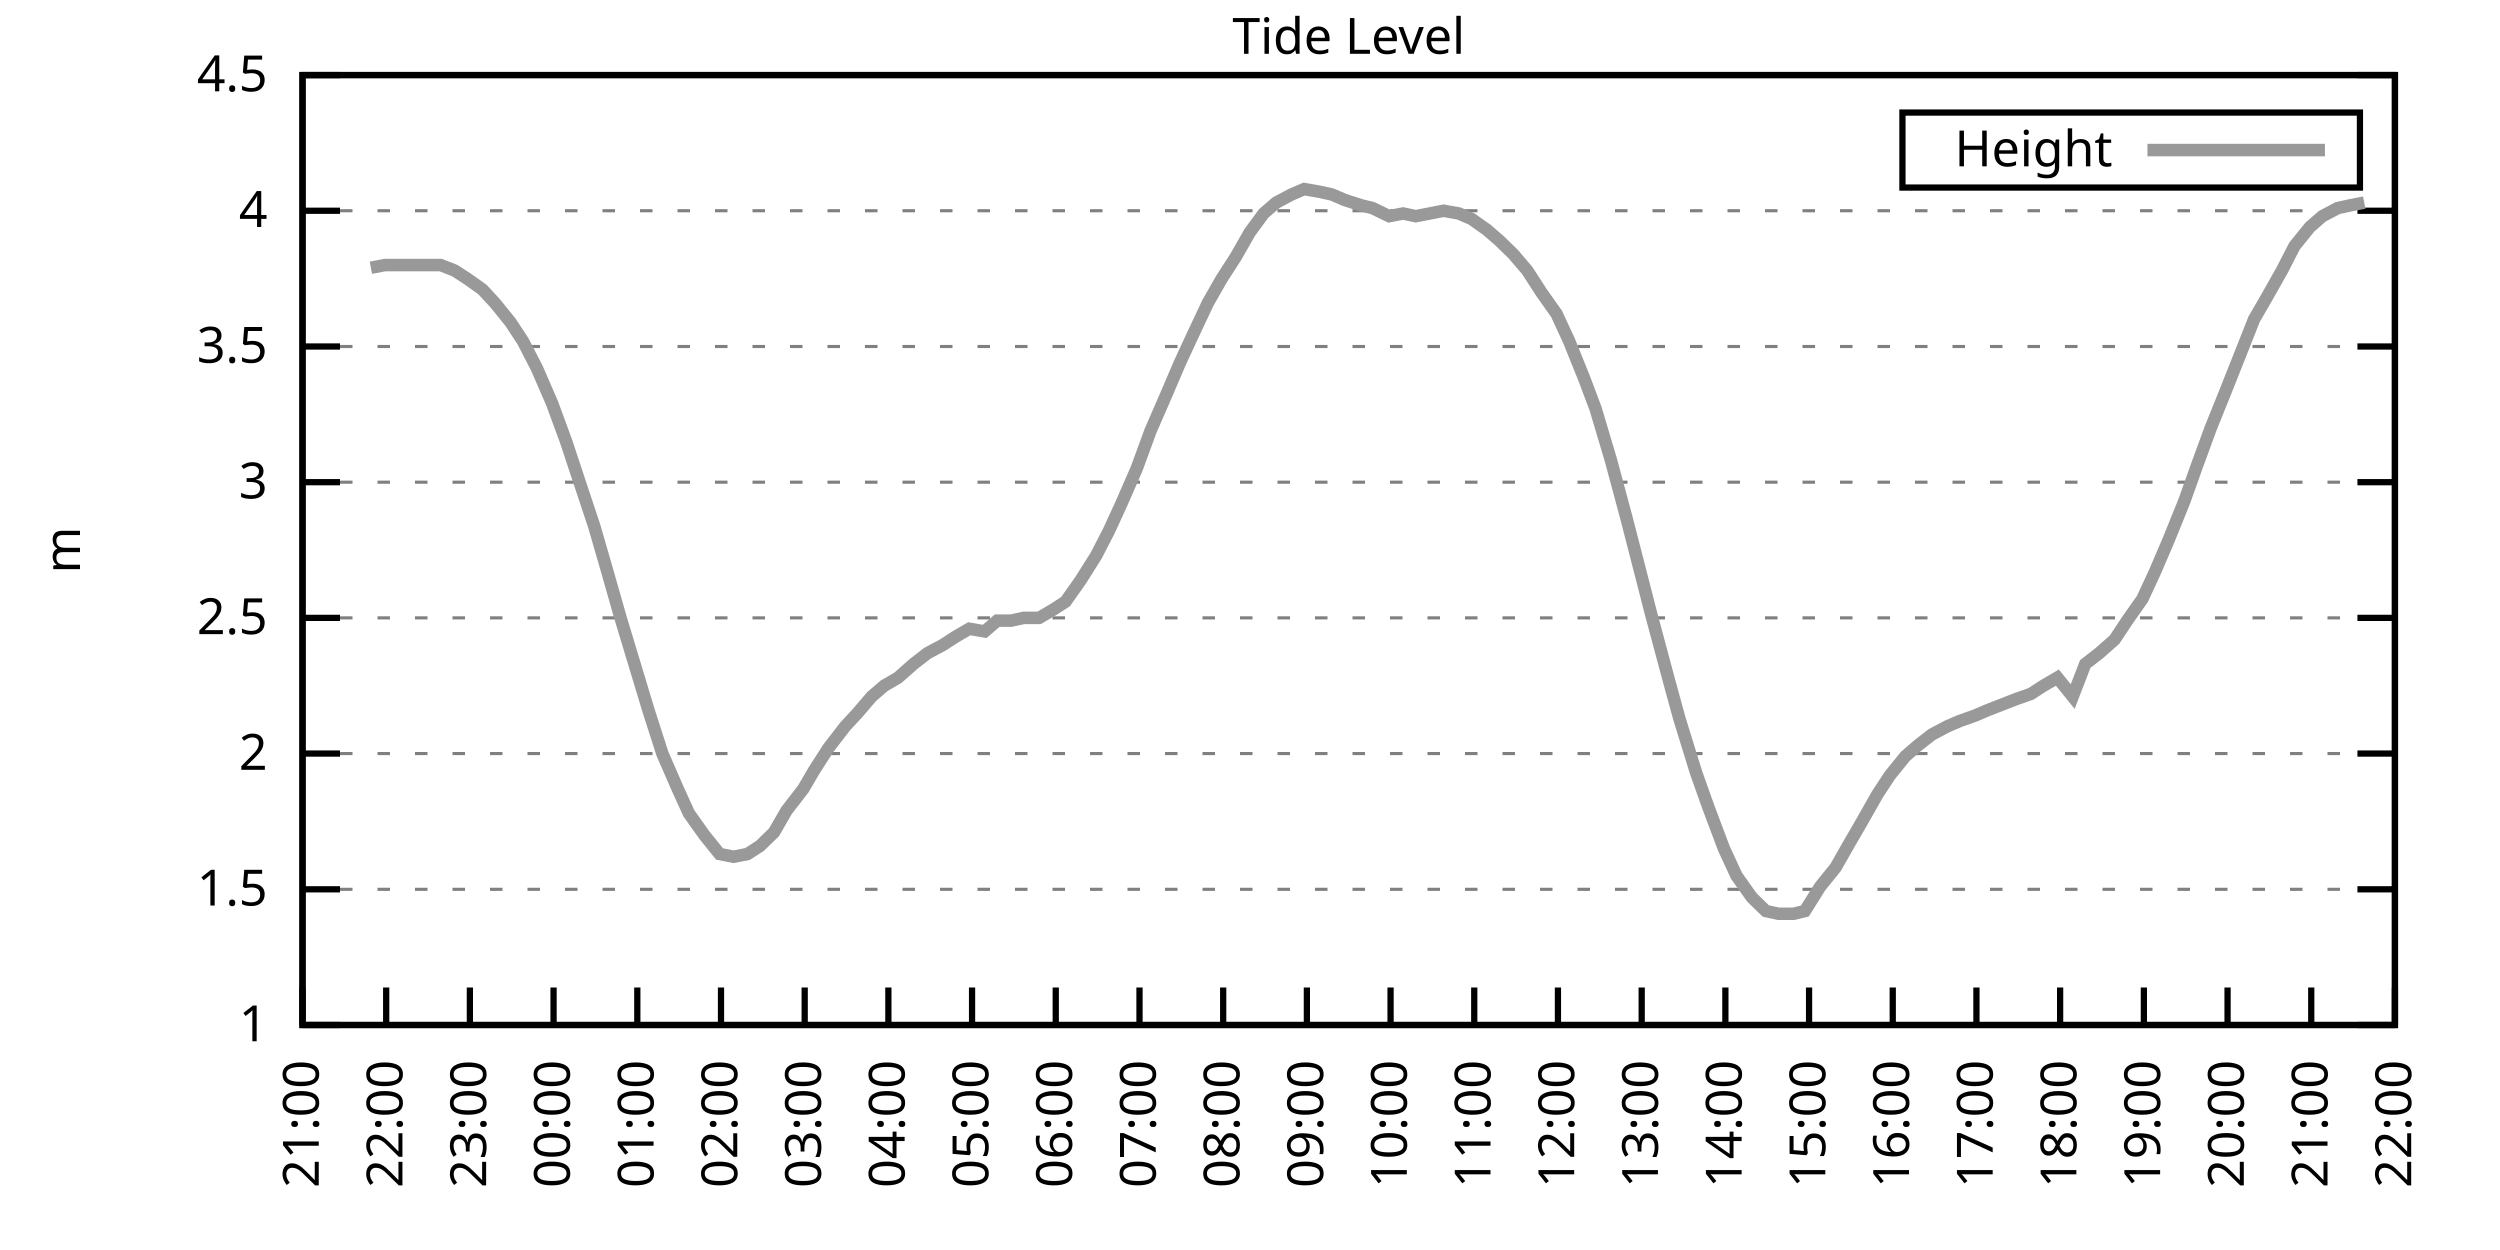
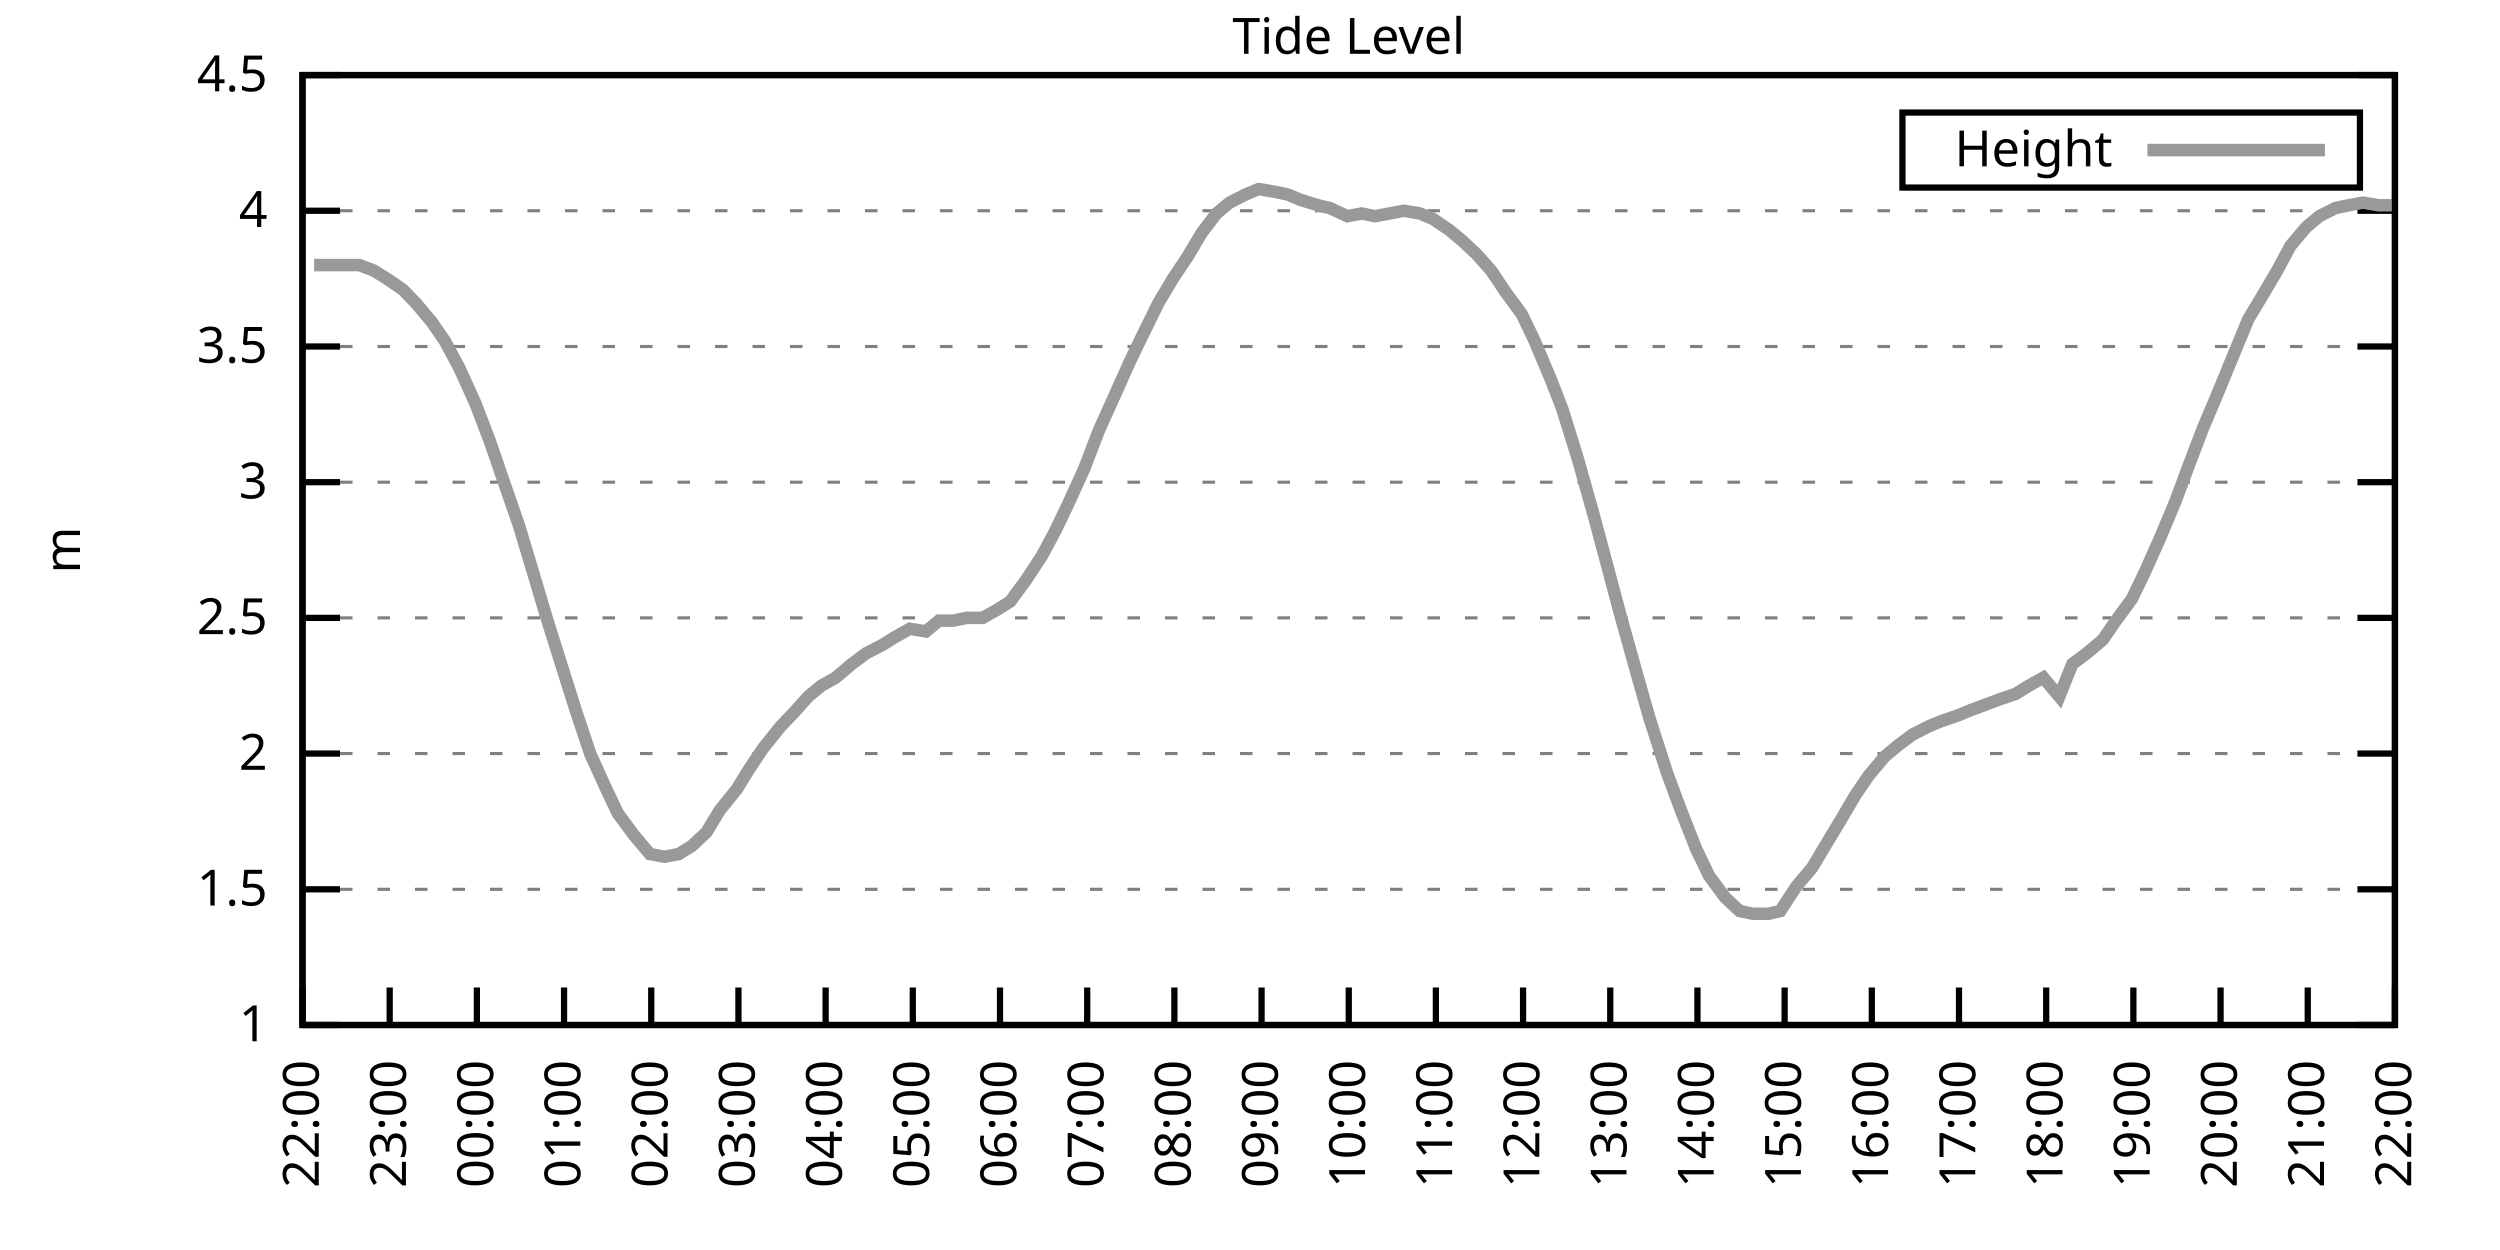
<svg xmlns="http://www.w3.org/2000/svg" xmlns:xlink="http://www.w3.org/1999/xlink" width="400" height="200" viewBox="0 0 400 200">
  <g id="gnuplot_canvas">
    <rect x="0" y="0" width="400" height="200" fill="none" />
    <defs>
      <circle id="gpDot" r="0.5" stroke-width="0.5" stroke="currentColor" />
      <path id="gpPt0" stroke-width="0.333" stroke="currentColor" d="M-1,0 h2 M0,-1 v2" />
      <path id="gpPt1" stroke-width="0.333" stroke="currentColor" d="M-1,-1 L1,1 M1,-1 L-1,1" />
      <path id="gpPt2" stroke-width="0.333" stroke="currentColor" d="M-1,0 L1,0 M0,-1 L0,1 M-1,-1 L1,1 M-1,1 L1,-1" />
      <rect id="gpPt3" stroke-width="0.333" stroke="currentColor" x="-1" y="-1" width="2" height="2" />
      <rect id="gpPt4" stroke-width="0.333" stroke="currentColor" fill="currentColor" x="-1" y="-1" width="2" height="2" />
      <circle id="gpPt5" stroke-width="0.333" stroke="currentColor" cx="0" cy="0" r="1" />
      <use xlink:href="#gpPt5" id="gpPt6" fill="currentColor" stroke="none" />
      <path id="gpPt7" stroke-width="0.333" stroke="currentColor" d="M0,-1.33 L-1.33,0.67 L1.33,0.67 z" />
      <use xlink:href="#gpPt7" id="gpPt8" fill="currentColor" stroke="none" />
      <use xlink:href="#gpPt7" id="gpPt9" stroke="currentColor" transform="rotate(180)" />
      <use xlink:href="#gpPt9" id="gpPt10" fill="currentColor" stroke="none" />
      <use xlink:href="#gpPt3" id="gpPt11" stroke="currentColor" transform="rotate(45)" />
      <use xlink:href="#gpPt11" id="gpPt12" fill="currentColor" stroke="none" />
      <path id="gpPt13" stroke-width="0.333" stroke="currentColor" d="M0,1.330 L1.265,0.411 L0.782,-1.067 L-0.782,-1.076 L-1.265,0.411 z" />
      <use xlink:href="#gpPt13" id="gpPt14" fill="currentColor" stroke="none" />
      <filter id="textbox" filterUnits="objectBoundingBox" x="0" y="0" height="1" width="1">
        <feFlood flood-color="white" flood-opacity="1" result="bgnd" />
        <feComposite in="SourceGraphic" in2="bgnd" operator="atop" />
      </filter>
      <filter id="greybox" filterUnits="objectBoundingBox" x="0" y="0" height="1" width="1">
        <feFlood flood-color="lightgrey" flood-opacity="1" result="grey" />
        <feComposite in="SourceGraphic" in2="grey" operator="atop" />
      </filter>
    </defs>
    <g fill="none" color="white" stroke="currentColor" stroke-width="1.00" stroke-linecap="butt" stroke-linejoin="miter">
</g>
    <g fill="none" color="black" stroke="currentColor" stroke-width="1.00" stroke-linecap="butt" stroke-linejoin="miter">
      <g stroke="none" shape-rendering="crispEdges">
        <polygon fill="rgb(255, 255, 255)" points="48.40,164.00 383.18,164.00 383.18,12.02 48.40,12.02 " />
      </g>
    </g>
    <g fill="none" color="black" stroke="currentColor" stroke-width="1.00" stroke-linecap="butt" stroke-linejoin="miter">
</g>
    <g fill="none" color="black" stroke="black" stroke-width="0.50" stroke-linecap="butt" stroke-linejoin="miter">
</g>
    <g fill="none" color="gray" stroke="currentColor" stroke-width="0.50" stroke-linecap="butt" stroke-linejoin="miter">
      <path stroke="gray" stroke-dasharray="2,4" class="gridline" d="M48.40,164.00 L383.19,164.00  " />
    </g>
    <g fill="none" color="gray" stroke="gray" stroke-width="1.00" stroke-linecap="butt" stroke-linejoin="miter">
</g>
    <g fill="none" color="black" stroke="currentColor" stroke-width="1.00" stroke-linecap="butt" stroke-linejoin="miter">
      <path stroke="black" d="M48.40,164.00 L54.40,164.00 M383.19,164.00 L377.19,164.00  " />
      <g transform="translate(42.80,166.60)" stroke="none" fill="black" font-family="Sans" font-size="8.00" text-anchor="end">
        <text>
          <tspan font-family="Sans"> 1</tspan>
        </text>
      </g>
    </g>
    <g fill="none" color="black" stroke="currentColor" stroke-width="1.00" stroke-linecap="butt" stroke-linejoin="miter">
</g>
    <g fill="none" color="black" stroke="black" stroke-width="0.50" stroke-linecap="butt" stroke-linejoin="miter">
</g>
    <g fill="none" color="gray" stroke="currentColor" stroke-width="0.50" stroke-linecap="butt" stroke-linejoin="miter">
      <path stroke="gray" stroke-dasharray="2,4" class="gridline" d="M48.40,142.29 L383.19,142.29  " />
    </g>
    <g fill="none" color="gray" stroke="gray" stroke-width="1.00" stroke-linecap="butt" stroke-linejoin="miter">
</g>
    <g fill="none" color="black" stroke="currentColor" stroke-width="1.00" stroke-linecap="butt" stroke-linejoin="miter">
      <path stroke="black" d="M48.40,142.29 L54.40,142.29 M383.19,142.29 L377.19,142.29  " />
      <g transform="translate(42.80,144.89)" stroke="none" fill="black" font-family="Sans" font-size="8.00" text-anchor="end">
        <text>
          <tspan font-family="Sans"> 1.5</tspan>
        </text>
      </g>
    </g>
    <g fill="none" color="black" stroke="currentColor" stroke-width="1.00" stroke-linecap="butt" stroke-linejoin="miter">
</g>
    <g fill="none" color="black" stroke="black" stroke-width="0.50" stroke-linecap="butt" stroke-linejoin="miter">
</g>
    <g fill="none" color="gray" stroke="currentColor" stroke-width="0.50" stroke-linecap="butt" stroke-linejoin="miter">
      <path stroke="gray" stroke-dasharray="2,4" class="gridline" d="M48.40,120.57 L383.19,120.57  " />
    </g>
    <g fill="none" color="gray" stroke="gray" stroke-width="1.00" stroke-linecap="butt" stroke-linejoin="miter">
</g>
    <g fill="none" color="black" stroke="currentColor" stroke-width="1.00" stroke-linecap="butt" stroke-linejoin="miter">
      <path stroke="black" d="M48.40,120.57 L54.40,120.57 M383.19,120.57 L377.19,120.57  " />
      <g transform="translate(42.80,123.17)" stroke="none" fill="black" font-family="Sans" font-size="8.00" text-anchor="end">
        <text>
          <tspan font-family="Sans"> 2</tspan>
        </text>
      </g>
    </g>
    <g fill="none" color="black" stroke="currentColor" stroke-width="1.00" stroke-linecap="butt" stroke-linejoin="miter">
</g>
    <g fill="none" color="black" stroke="black" stroke-width="0.50" stroke-linecap="butt" stroke-linejoin="miter">
</g>
    <g fill="none" color="gray" stroke="currentColor" stroke-width="0.50" stroke-linecap="butt" stroke-linejoin="miter">
      <path stroke="gray" stroke-dasharray="2,4" class="gridline" d="M48.40,98.86 L383.19,98.86  " />
    </g>
    <g fill="none" color="gray" stroke="gray" stroke-width="1.00" stroke-linecap="butt" stroke-linejoin="miter">
</g>
    <g fill="none" color="black" stroke="currentColor" stroke-width="1.00" stroke-linecap="butt" stroke-linejoin="miter">
      <path stroke="black" d="M48.40,98.86 L54.40,98.86 M383.19,98.86 L377.19,98.86  " />
      <g transform="translate(42.80,101.46)" stroke="none" fill="black" font-family="Sans" font-size="8.00" text-anchor="end">
        <text>
          <tspan font-family="Sans"> 2.5</tspan>
        </text>
      </g>
    </g>
    <g fill="none" color="black" stroke="currentColor" stroke-width="1.00" stroke-linecap="butt" stroke-linejoin="miter">
</g>
    <g fill="none" color="black" stroke="black" stroke-width="0.50" stroke-linecap="butt" stroke-linejoin="miter">
</g>
    <g fill="none" color="gray" stroke="currentColor" stroke-width="0.50" stroke-linecap="butt" stroke-linejoin="miter">
      <path stroke="gray" stroke-dasharray="2,4" class="gridline" d="M48.40,77.15 L383.19,77.15  " />
    </g>
    <g fill="none" color="gray" stroke="gray" stroke-width="1.00" stroke-linecap="butt" stroke-linejoin="miter">
</g>
    <g fill="none" color="black" stroke="currentColor" stroke-width="1.00" stroke-linecap="butt" stroke-linejoin="miter">
      <path stroke="black" d="M48.40,77.15 L54.40,77.15 M383.19,77.15 L377.19,77.15  " />
      <g transform="translate(42.80,79.75)" stroke="none" fill="black" font-family="Sans" font-size="8.00" text-anchor="end">
        <text>
          <tspan font-family="Sans"> 3</tspan>
        </text>
      </g>
    </g>
    <g fill="none" color="black" stroke="currentColor" stroke-width="1.00" stroke-linecap="butt" stroke-linejoin="miter">
</g>
    <g fill="none" color="black" stroke="black" stroke-width="0.50" stroke-linecap="butt" stroke-linejoin="miter">
</g>
    <g fill="none" color="gray" stroke="currentColor" stroke-width="0.50" stroke-linecap="butt" stroke-linejoin="miter">
      <path stroke="gray" stroke-dasharray="2,4" class="gridline" d="M48.40,55.44 L383.19,55.44  " />
    </g>
    <g fill="none" color="gray" stroke="gray" stroke-width="1.00" stroke-linecap="butt" stroke-linejoin="miter">
</g>
    <g fill="none" color="black" stroke="currentColor" stroke-width="1.00" stroke-linecap="butt" stroke-linejoin="miter">
      <path stroke="black" d="M48.40,55.44 L54.40,55.44 M383.19,55.44 L377.19,55.44  " />
      <g transform="translate(42.80,58.04)" stroke="none" fill="black" font-family="Sans" font-size="8.00" text-anchor="end">
        <text>
          <tspan font-family="Sans"> 3.5</tspan>
        </text>
      </g>
    </g>
    <g fill="none" color="black" stroke="currentColor" stroke-width="1.00" stroke-linecap="butt" stroke-linejoin="miter">
</g>
    <g fill="none" color="black" stroke="black" stroke-width="0.50" stroke-linecap="butt" stroke-linejoin="miter">
</g>
    <g fill="none" color="gray" stroke="currentColor" stroke-width="0.50" stroke-linecap="butt" stroke-linejoin="miter">
      <path stroke="gray" stroke-dasharray="2,4" class="gridline" d="M48.40,33.72 L383.19,33.72  " />
    </g>
    <g fill="none" color="gray" stroke="gray" stroke-width="1.00" stroke-linecap="butt" stroke-linejoin="miter">
</g>
    <g fill="none" color="black" stroke="currentColor" stroke-width="1.00" stroke-linecap="butt" stroke-linejoin="miter">
      <path stroke="black" d="M48.40,33.72 L54.40,33.72 M383.19,33.72 L377.19,33.72  " />
      <g transform="translate(42.80,36.32)" stroke="none" fill="black" font-family="Sans" font-size="8.00" text-anchor="end">
        <text>
          <tspan font-family="Sans"> 4</tspan>
        </text>
      </g>
    </g>
    <g fill="none" color="black" stroke="currentColor" stroke-width="1.00" stroke-linecap="butt" stroke-linejoin="miter">
</g>
    <g fill="none" color="black" stroke="black" stroke-width="0.50" stroke-linecap="butt" stroke-linejoin="miter">
</g>
    <g fill="none" color="gray" stroke="currentColor" stroke-width="0.50" stroke-linecap="butt" stroke-linejoin="miter">
      <path stroke="gray" stroke-dasharray="2,4" class="gridline" d="M48.40,12.01 L383.19,12.01  " />
    </g>
    <g fill="none" color="gray" stroke="gray" stroke-width="1.00" stroke-linecap="butt" stroke-linejoin="miter">
</g>
    <g fill="none" color="black" stroke="currentColor" stroke-width="1.00" stroke-linecap="butt" stroke-linejoin="miter">
      <path stroke="black" d="M48.40,12.01 L54.40,12.01 M383.19,12.01 L377.19,12.01  " />
      <g transform="translate(42.80,14.61)" stroke="none" fill="black" font-family="Sans" font-size="8.00" text-anchor="end">
        <text>
          <tspan font-family="Sans"> 4.5</tspan>
        </text>
      </g>
    </g>
    <g fill="none" color="black" stroke="currentColor" stroke-width="1.00" stroke-linecap="butt" stroke-linejoin="miter">
      <path stroke="black" d="M48.40,164.00 L48.40,158.00  " />
      <g transform="translate(51.00,169.60) rotate(270.00)" stroke="none" fill="black" font-family="Sans" font-size="8.00" text-anchor="end">
        <text>
-           <tspan font-family="Sans">21:00</tspan>
-         </text>
-       </g>
-     </g>
-     <g fill="none" color="black" stroke="currentColor" stroke-width="1.00" stroke-linecap="butt" stroke-linejoin="miter">
-       <path stroke="black" d="M61.79,164.00 L61.79,158.00  " />
-       <g transform="translate(64.39,169.60) rotate(270.00)" stroke="none" fill="black" font-family="Sans" font-size="8.00" text-anchor="end">
-         <text>
          <tspan font-family="Sans">22:00</tspan>
        </text>
      </g>
    </g>
    <g fill="none" color="black" stroke="currentColor" stroke-width="1.00" stroke-linecap="butt" stroke-linejoin="miter">
-       <path stroke="black" d="M75.18,164.00 L75.18,158.00  " />
-       <g transform="translate(77.78,169.60) rotate(270.00)" stroke="none" fill="black" font-family="Sans" font-size="8.00" text-anchor="end">
+       <path stroke="black" d="M62.35,164.00 L62.35,158.00  " />
+       <g transform="translate(64.95,169.60) rotate(270.00)" stroke="none" fill="black" font-family="Sans" font-size="8.00" text-anchor="end">
        <text>
          <tspan font-family="Sans">23:00</tspan>
        </text>
      </g>
    </g>
    <g fill="none" color="black" stroke="currentColor" stroke-width="1.00" stroke-linecap="butt" stroke-linejoin="miter">
-       <path stroke="black" d="M88.57,164.00 L88.57,158.00  " />
-       <g transform="translate(91.17,169.60) rotate(270.00)" stroke="none" fill="black" font-family="Sans" font-size="8.00" text-anchor="end">
+       <path stroke="black" d="M76.30,164.00 L76.30,158.00  " />
+       <g transform="translate(78.90,169.60) rotate(270.00)" stroke="none" fill="black" font-family="Sans" font-size="8.00" text-anchor="end">
        <text>
          <tspan font-family="Sans">00:00</tspan>
        </text>
      </g>
    </g>
    <g fill="none" color="black" stroke="currentColor" stroke-width="1.00" stroke-linecap="butt" stroke-linejoin="miter">
-       <path stroke="black" d="M101.97,164.00 L101.97,158.00  " />
-       <g transform="translate(104.57,169.60) rotate(270.00)" stroke="none" fill="black" font-family="Sans" font-size="8.00" text-anchor="end">
+       <path stroke="black" d="M90.25,164.00 L90.25,158.00  " />
+       <g transform="translate(92.85,169.60) rotate(270.00)" stroke="none" fill="black" font-family="Sans" font-size="8.00" text-anchor="end">
        <text>
          <tspan font-family="Sans">01:00</tspan>
        </text>
      </g>
    </g>
    <g fill="none" color="black" stroke="currentColor" stroke-width="1.00" stroke-linecap="butt" stroke-linejoin="miter">
-       <path stroke="black" d="M115.36,164.00 L115.36,158.00  " />
-       <g transform="translate(117.96,169.60) rotate(270.00)" stroke="none" fill="black" font-family="Sans" font-size="8.00" text-anchor="end">
+       <path stroke="black" d="M104.20,164.00 L104.20,158.00  " />
+       <g transform="translate(106.80,169.60) rotate(270.00)" stroke="none" fill="black" font-family="Sans" font-size="8.00" text-anchor="end">
        <text>
          <tspan font-family="Sans">02:00</tspan>
        </text>
      </g>
    </g>
    <g fill="none" color="black" stroke="currentColor" stroke-width="1.00" stroke-linecap="butt" stroke-linejoin="miter">
-       <path stroke="black" d="M128.75,164.00 L128.75,158.00  " />
-       <g transform="translate(131.35,169.60) rotate(270.00)" stroke="none" fill="black" font-family="Sans" font-size="8.00" text-anchor="end">
+       <path stroke="black" d="M118.15,164.00 L118.15,158.00  " />
+       <g transform="translate(120.75,169.60) rotate(270.00)" stroke="none" fill="black" font-family="Sans" font-size="8.00" text-anchor="end">
        <text>
          <tspan font-family="Sans">03:00</tspan>
        </text>
      </g>
    </g>
    <g fill="none" color="black" stroke="currentColor" stroke-width="1.00" stroke-linecap="butt" stroke-linejoin="miter">
-       <path stroke="black" d="M142.14,164.00 L142.14,158.00  " />
-       <g transform="translate(144.74,169.60) rotate(270.00)" stroke="none" fill="black" font-family="Sans" font-size="8.00" text-anchor="end">
+       <path stroke="black" d="M132.10,164.00 L132.10,158.00  " />
+       <g transform="translate(134.70,169.60) rotate(270.00)" stroke="none" fill="black" font-family="Sans" font-size="8.00" text-anchor="end">
        <text>
          <tspan font-family="Sans">04:00</tspan>
        </text>
      </g>
    </g>
    <g fill="none" color="black" stroke="currentColor" stroke-width="1.00" stroke-linecap="butt" stroke-linejoin="miter">
-       <path stroke="black" d="M155.53,164.00 L155.53,158.00  " />
-       <g transform="translate(158.13,169.60) rotate(270.00)" stroke="none" fill="black" font-family="Sans" font-size="8.00" text-anchor="end">
+       <path stroke="black" d="M146.05,164.00 L146.05,158.00  " />
+       <g transform="translate(148.65,169.60) rotate(270.00)" stroke="none" fill="black" font-family="Sans" font-size="8.00" text-anchor="end">
        <text>
          <tspan font-family="Sans">05:00</tspan>
        </text>
      </g>
    </g>
    <g fill="none" color="black" stroke="currentColor" stroke-width="1.00" stroke-linecap="butt" stroke-linejoin="miter">
-       <path stroke="black" d="M168.92,164.00 L168.92,158.00  " />
-       <g transform="translate(171.52,169.60) rotate(270.00)" stroke="none" fill="black" font-family="Sans" font-size="8.00" text-anchor="end">
+       <path stroke="black" d="M160.00,164.00 L160.00,158.00  " />
+       <g transform="translate(162.60,169.60) rotate(270.00)" stroke="none" fill="black" font-family="Sans" font-size="8.00" text-anchor="end">
        <text>
          <tspan font-family="Sans">06:00</tspan>
        </text>
      </g>
    </g>
    <g fill="none" color="black" stroke="currentColor" stroke-width="1.00" stroke-linecap="butt" stroke-linejoin="miter">
-       <path stroke="black" d="M182.32,164.00 L182.32,158.00  " />
-       <g transform="translate(184.92,169.60) rotate(270.00)" stroke="none" fill="black" font-family="Sans" font-size="8.00" text-anchor="end">
+       <path stroke="black" d="M173.95,164.00 L173.95,158.00  " />
+       <g transform="translate(176.55,169.60) rotate(270.00)" stroke="none" fill="black" font-family="Sans" font-size="8.00" text-anchor="end">
        <text>
          <tspan font-family="Sans">07:00</tspan>
        </text>
      </g>
    </g>
    <g fill="none" color="black" stroke="currentColor" stroke-width="1.00" stroke-linecap="butt" stroke-linejoin="miter">
-       <path stroke="black" d="M195.71,164.00 L195.71,158.00  " />
-       <g transform="translate(198.31,169.60) rotate(270.00)" stroke="none" fill="black" font-family="Sans" font-size="8.00" text-anchor="end">
+       <path stroke="black" d="M187.90,164.00 L187.90,158.00  " />
+       <g transform="translate(190.50,169.60) rotate(270.00)" stroke="none" fill="black" font-family="Sans" font-size="8.00" text-anchor="end">
        <text>
          <tspan font-family="Sans">08:00</tspan>
        </text>
      </g>
    </g>
    <g fill="none" color="black" stroke="currentColor" stroke-width="1.00" stroke-linecap="butt" stroke-linejoin="miter">
-       <path stroke="black" d="M209.10,164.00 L209.10,158.00  " />
-       <g transform="translate(211.70,169.60) rotate(270.00)" stroke="none" fill="black" font-family="Sans" font-size="8.00" text-anchor="end">
+       <path stroke="black" d="M201.85,164.00 L201.85,158.00  " />
+       <g transform="translate(204.45,169.60) rotate(270.00)" stroke="none" fill="black" font-family="Sans" font-size="8.00" text-anchor="end">
        <text>
          <tspan font-family="Sans">09:00</tspan>
        </text>
      </g>
    </g>
    <g fill="none" color="black" stroke="currentColor" stroke-width="1.00" stroke-linecap="butt" stroke-linejoin="miter">
-       <path stroke="black" d="M222.49,164.00 L222.49,158.00  " />
-       <g transform="translate(225.09,169.60) rotate(270.00)" stroke="none" fill="black" font-family="Sans" font-size="8.00" text-anchor="end">
+       <path stroke="black" d="M215.80,164.00 L215.80,158.00  " />
+       <g transform="translate(218.40,169.60) rotate(270.00)" stroke="none" fill="black" font-family="Sans" font-size="8.00" text-anchor="end">
        <text>
          <tspan font-family="Sans">10:00</tspan>
        </text>
      </g>
    </g>
    <g fill="none" color="black" stroke="currentColor" stroke-width="1.00" stroke-linecap="butt" stroke-linejoin="miter">
-       <path stroke="black" d="M235.88,164.00 L235.88,158.00  " />
-       <g transform="translate(238.48,169.60) rotate(270.00)" stroke="none" fill="black" font-family="Sans" font-size="8.00" text-anchor="end">
+       <path stroke="black" d="M229.74,164.00 L229.74,158.00  " />
+       <g transform="translate(232.34,169.60) rotate(270.00)" stroke="none" fill="black" font-family="Sans" font-size="8.00" text-anchor="end">
        <text>
          <tspan font-family="Sans">11:00</tspan>
        </text>
      </g>
    </g>
    <g fill="none" color="black" stroke="currentColor" stroke-width="1.00" stroke-linecap="butt" stroke-linejoin="miter">
-       <path stroke="black" d="M249.27,164.00 L249.27,158.00  " />
-       <g transform="translate(251.87,169.60) rotate(270.00)" stroke="none" fill="black" font-family="Sans" font-size="8.00" text-anchor="end">
+       <path stroke="black" d="M243.69,164.00 L243.69,158.00  " />
+       <g transform="translate(246.29,169.60) rotate(270.00)" stroke="none" fill="black" font-family="Sans" font-size="8.00" text-anchor="end">
        <text>
          <tspan font-family="Sans">12:00</tspan>
        </text>
      </g>
    </g>
    <g fill="none" color="black" stroke="currentColor" stroke-width="1.00" stroke-linecap="butt" stroke-linejoin="miter">
-       <path stroke="black" d="M262.67,164.00 L262.67,158.00  " />
-       <g transform="translate(265.27,169.60) rotate(270.00)" stroke="none" fill="black" font-family="Sans" font-size="8.00" text-anchor="end">
+       <path stroke="black" d="M257.64,164.00 L257.64,158.00  " />
+       <g transform="translate(260.24,169.60) rotate(270.00)" stroke="none" fill="black" font-family="Sans" font-size="8.00" text-anchor="end">
        <text>
          <tspan font-family="Sans">13:00</tspan>
        </text>
      </g>
    </g>
    <g fill="none" color="black" stroke="currentColor" stroke-width="1.00" stroke-linecap="butt" stroke-linejoin="miter">
-       <path stroke="black" d="M276.06,164.00 L276.06,158.00  " />
-       <g transform="translate(278.66,169.60) rotate(270.00)" stroke="none" fill="black" font-family="Sans" font-size="8.00" text-anchor="end">
+       <path stroke="black" d="M271.59,164.00 L271.59,158.00  " />
+       <g transform="translate(274.19,169.60) rotate(270.00)" stroke="none" fill="black" font-family="Sans" font-size="8.00" text-anchor="end">
        <text>
          <tspan font-family="Sans">14:00</tspan>
        </text>
      </g>
    </g>
    <g fill="none" color="black" stroke="currentColor" stroke-width="1.00" stroke-linecap="butt" stroke-linejoin="miter">
-       <path stroke="black" d="M289.45,164.00 L289.45,158.00  " />
-       <g transform="translate(292.05,169.60) rotate(270.00)" stroke="none" fill="black" font-family="Sans" font-size="8.00" text-anchor="end">
+       <path stroke="black" d="M285.54,164.00 L285.54,158.00  " />
+       <g transform="translate(288.14,169.60) rotate(270.00)" stroke="none" fill="black" font-family="Sans" font-size="8.00" text-anchor="end">
        <text>
          <tspan font-family="Sans">15:00</tspan>
        </text>
      </g>
    </g>
    <g fill="none" color="black" stroke="currentColor" stroke-width="1.00" stroke-linecap="butt" stroke-linejoin="miter">
-       <path stroke="black" d="M302.84,164.00 L302.84,158.00  " />
-       <g transform="translate(305.44,169.60) rotate(270.00)" stroke="none" fill="black" font-family="Sans" font-size="8.00" text-anchor="end">
+       <path stroke="black" d="M299.49,164.00 L299.49,158.00  " />
+       <g transform="translate(302.09,169.60) rotate(270.00)" stroke="none" fill="black" font-family="Sans" font-size="8.00" text-anchor="end">
        <text>
          <tspan font-family="Sans">16:00</tspan>
        </text>
      </g>
    </g>
    <g fill="none" color="black" stroke="currentColor" stroke-width="1.00" stroke-linecap="butt" stroke-linejoin="miter">
-       <path stroke="black" d="M316.23,164.00 L316.23,158.00  " />
-       <g transform="translate(318.83,169.60) rotate(270.00)" stroke="none" fill="black" font-family="Sans" font-size="8.00" text-anchor="end">
+       <path stroke="black" d="M313.44,164.00 L313.44,158.00  " />
+       <g transform="translate(316.04,169.60) rotate(270.00)" stroke="none" fill="black" font-family="Sans" font-size="8.00" text-anchor="end">
        <text>
          <tspan font-family="Sans">17:00</tspan>
        </text>
      </g>
    </g>
    <g fill="none" color="black" stroke="currentColor" stroke-width="1.00" stroke-linecap="butt" stroke-linejoin="miter">
-       <path stroke="black" d="M329.62,164.00 L329.62,158.00  " />
-       <g transform="translate(332.22,169.60) rotate(270.00)" stroke="none" fill="black" font-family="Sans" font-size="8.00" text-anchor="end">
+       <path stroke="black" d="M327.39,164.00 L327.39,158.00  " />
+       <g transform="translate(329.99,169.60) rotate(270.00)" stroke="none" fill="black" font-family="Sans" font-size="8.00" text-anchor="end">
        <text>
          <tspan font-family="Sans">18:00</tspan>
        </text>
      </g>
    </g>
    <g fill="none" color="black" stroke="currentColor" stroke-width="1.00" stroke-linecap="butt" stroke-linejoin="miter">
-       <path stroke="black" d="M343.02,164.00 L343.02,158.00  " />
-       <g transform="translate(345.62,169.60) rotate(270.00)" stroke="none" fill="black" font-family="Sans" font-size="8.00" text-anchor="end">
+       <path stroke="black" d="M341.34,164.00 L341.34,158.00  " />
+       <g transform="translate(343.94,169.60) rotate(270.00)" stroke="none" fill="black" font-family="Sans" font-size="8.00" text-anchor="end">
        <text>
          <tspan font-family="Sans">19:00</tspan>
        </text>
      </g>
    </g>
    <g fill="none" color="black" stroke="currentColor" stroke-width="1.00" stroke-linecap="butt" stroke-linejoin="miter">
-       <path stroke="black" d="M356.41,164.00 L356.41,158.00  " />
-       <g transform="translate(359.01,169.60) rotate(270.00)" stroke="none" fill="black" font-family="Sans" font-size="8.00" text-anchor="end">
+       <path stroke="black" d="M355.29,164.00 L355.29,158.00  " />
+       <g transform="translate(357.89,169.60) rotate(270.00)" stroke="none" fill="black" font-family="Sans" font-size="8.00" text-anchor="end">
        <text>
          <tspan font-family="Sans">20:00</tspan>
        </text>
      </g>
    </g>
    <g fill="none" color="black" stroke="currentColor" stroke-width="1.00" stroke-linecap="butt" stroke-linejoin="miter">
-       <path stroke="black" d="M369.80,164.00 L369.80,158.00  " />
-       <g transform="translate(372.40,169.60) rotate(270.00)" stroke="none" fill="black" font-family="Sans" font-size="8.00" text-anchor="end">
+       <path stroke="black" d="M369.24,164.00 L369.24,158.00  " />
+       <g transform="translate(371.84,169.60) rotate(270.00)" stroke="none" fill="black" font-family="Sans" font-size="8.00" text-anchor="end">
        <text>
          <tspan font-family="Sans">21:00</tspan>
        </text>
      </g>
    </g>
    <g fill="none" color="black" stroke="currentColor" stroke-width="1.00" stroke-linecap="butt" stroke-linejoin="miter">
      <path stroke="black" d="M383.19,164.00 L383.19,158.00  " />
      <g transform="translate(385.79,169.60) rotate(270.00)" stroke="none" fill="black" font-family="Sans" font-size="8.00" text-anchor="end">
        <text>
          <tspan font-family="Sans">22:00</tspan>
        </text>
      </g>
    </g>
    <g fill="none" color="black" stroke="currentColor" stroke-width="1.00" stroke-linecap="butt" stroke-linejoin="miter">
</g>
    <g fill="none" color="black" stroke="currentColor" stroke-width="1.00" stroke-linecap="butt" stroke-linejoin="miter">
      <path stroke="black" d="M48.40,12.01 L48.40,164.00 L383.19,164.00 L383.19,12.01 L48.40,12.01 Z  " />
    </g>
    <g fill="none" color="black" stroke="currentColor" stroke-width="1.00" stroke-linecap="butt" stroke-linejoin="miter">
</g>
    <g fill="none" color="black" stroke="currentColor" stroke-width="1.00" stroke-linecap="butt" stroke-linejoin="miter">
      <path stroke="black" d="M304.39,30.01 L304.39,18.01 L377.59,18.01 L377.59,30.01 L304.39,30.01 Z  " />
    </g>
    <g id="Tide_level_plot_1">
      <g fill="none" color="white" stroke="black" stroke-width="2.00" stroke-linecap="butt" stroke-linejoin="miter">
</g>
      <g fill="none" color="black" stroke="currentColor" stroke-width="2.00" stroke-linecap="butt" stroke-linejoin="miter">
        <g transform="translate(337.99,26.61)" stroke="none" fill="black" font-family="Sans" font-size="8.00" text-anchor="end">
          <text>
            <tspan font-family="Sans">Height</tspan>
          </text>
        </g>
      </g>
      <g fill="none" color="black" stroke="currentColor" stroke-width="2.00" stroke-linecap="butt" stroke-linejoin="miter">
-         <path stroke="rgb(153, 153, 153)" d="M343.59,24.01 L371.99,24.01 M59.34,42.84 L61.57,42.41 L63.58,42.41 L66.03,42.41 L68.26,42.41 L70.50,42.41   L72.73,43.28 L74.74,44.58 L77.19,46.32 L79.20,48.49 L81.66,51.53 L83.66,54.57 L85.90,58.91 L88.35,64.56   L90.58,70.63 L92.59,76.71 L95.05,84.10 L97.06,91.04 L99.29,98.86 L101.52,106.24 L103.75,113.63 L105.98,120.57   L108.44,126.22 L110.22,130.13 L112.68,133.60 L115.13,136.64 L117.37,137.08 L119.60,136.64 L121.61,135.34 L123.84,133.17   L125.85,129.69 L128.53,126.22 L130.31,123.18 L132.54,119.71 L135.22,116.23 L137.23,114.06 L139.46,111.45 L141.47,109.72   L143.70,108.42 L146.16,106.24 L148.39,104.51 L150.85,103.20 L152.85,101.90 L155.09,100.60 L157.54,101.03 L159.55,99.30   L161.78,99.30 L163.79,98.86 L166.25,98.86 L168.48,97.56 L170.49,96.26 L172.94,92.78 L175.40,88.87 L177.41,84.97   L179.41,80.62 L181.87,74.98 L184.10,68.90 L186.56,63.25 L188.79,58.04 L190.80,53.70 L193.25,48.49 L195.48,44.58   L197.72,41.11 L199.95,37.20 L202.18,34.16 L204.19,32.42 L206.64,31.12 L208.65,30.25 L211.11,30.68 L213.12,31.12   L215.13,31.99 L217.80,32.85 L219.59,33.29 L222.27,34.59 L224.50,34.16 L226.51,34.59 L228.74,34.16 L230.97,33.72   L233.43,34.16 L235.44,35.03 L237.89,36.76 L239.90,38.50 L242.13,40.67 L244.36,43.28 L246.60,46.75 L249.05,50.22   L251.06,54.57 L253.51,60.65 L255.30,65.42 L257.76,73.67 L260.21,82.79 L262.00,89.74 L264.23,98.43 L266.91,108.42   L268.69,114.93 L271.37,123.61 L273.38,129.26 L275.83,135.77 L277.84,140.12 L280.30,143.59 L282.53,145.76 L284.54,146.20   L286.99,146.20 L288.78,145.76 L291.23,141.85 L293.69,138.81 L295.92,134.90 L297.93,131.43 L300.39,127.09 L302.39,124.05   L304.85,121.01 L306.86,119.27 L309.09,117.53 L311.54,116.23 L313.55,115.36 L316.01,114.49 L318.02,113.63 L320.25,112.76   L322.48,111.89 L324.94,111.02 L326.95,109.72 L329.18,108.42 L331.63,111.45 L333.64,106.24 L335.87,104.51 L338.33,102.34   L340.34,99.30 L342.79,95.82 L344.80,91.48 L347.03,86.27 L349.49,80.19 L351.50,74.54 L353.73,68.46 L356.18,62.38   L358.42,56.74 L360.65,51.09 L362.66,47.62 L365.11,43.28 L367.12,39.37 L369.58,36.33 L371.58,34.59 L374.04,33.29   L376.05,32.85 L378.28,32.42  " />
+         <path stroke="rgb(153, 153, 153)" d="M343.59,24.01 L371.99,24.01 M50.26,42.41 L52.82,42.41 L55.14,42.41 L57.47,42.41 L59.79,43.28 L61.88,44.58   L64.44,46.32 L66.53,48.49 L69.09,51.53 L71.18,54.57 L73.51,58.91 L76.07,64.56 L78.39,70.63 L80.48,76.71   L83.04,84.10 L85.13,91.04 L87.46,98.86 L89.78,106.24 L92.11,113.63 L94.43,120.57 L96.99,126.22 L98.85,130.13   L101.41,133.60 L103.97,136.64 L106.29,137.08 L108.62,136.64 L110.71,135.34 L113.03,133.17 L115.13,129.69 L117.92,126.22   L119.78,123.18 L122.10,119.71 L124.89,116.23 L126.98,114.06 L129.31,111.45 L131.40,109.72 L133.72,108.42 L136.28,106.24   L138.61,104.51 L141.16,103.20 L143.26,101.90 L145.58,100.60 L148.14,101.03 L150.23,99.30 L152.56,99.30 L154.65,98.86   L157.21,98.86 L159.53,97.56 L161.62,96.26 L164.18,92.78 L166.74,88.87 L168.83,84.97 L170.92,80.62 L173.48,74.98   L175.81,68.90 L178.36,63.25 L180.69,58.04 L182.78,53.70 L185.34,48.49 L187.66,44.58 L189.99,41.11 L192.31,37.20   L194.64,34.16 L196.73,32.42 L199.29,31.12 L201.38,30.25 L203.94,30.68 L206.03,31.12 L208.12,31.99 L210.91,32.85   L212.77,33.29 L215.56,34.59 L217.89,34.16 L219.98,34.59 L222.30,34.16 L224.63,33.72 L227.19,34.16 L229.28,35.03   L231.84,36.76 L233.93,38.50 L236.25,40.67 L238.58,43.28 L240.90,46.75 L243.46,50.22 L245.55,54.57 L248.11,60.65   L249.97,65.42 L252.53,73.67 L255.09,82.79 L256.95,89.74 L259.27,98.43 L262.06,108.42 L263.92,114.93 L266.71,123.61   L268.80,129.26 L271.36,135.77 L273.45,140.12 L276.01,143.59 L278.34,145.76 L280.43,146.20 L282.99,146.20 L284.85,145.76   L287.40,141.85 L289.96,138.81 L292.29,134.90 L294.38,131.43 L296.94,127.09 L299.03,124.05 L301.58,121.01 L303.68,119.27   L306.00,117.53 L308.56,116.23 L310.65,115.36 L313.21,114.49 L315.30,113.63 L317.63,112.76 L319.95,111.89 L322.51,111.02   L324.60,109.72 L326.93,108.42 L329.48,111.45 L331.58,106.24 L333.90,104.51 L336.46,102.34 L338.55,99.30 L341.11,95.82   L343.20,91.48 L345.53,86.27 L348.08,80.19 L350.18,74.54 L352.50,68.46 L355.06,62.38 L357.38,56.74 L359.71,51.09   L361.80,47.62 L364.36,43.28 L366.45,39.37 L369.01,36.33 L371.10,34.59 L373.66,33.29 L375.75,32.85 L378.08,32.42   L380.63,32.85 L382.96,32.85  " />
      </g>
    </g>
    <g fill="none" color="black" stroke="currentColor" stroke-width="2.00" stroke-linecap="butt" stroke-linejoin="miter">
</g>
    <g fill="none" color="black" stroke="black" stroke-width="1.00" stroke-linecap="butt" stroke-linejoin="miter">
</g>
    <g fill="none" color="black" stroke="currentColor" stroke-width="1.00" stroke-linecap="butt" stroke-linejoin="miter">
      <path stroke="black" d="M48.40,12.01 L48.40,164.00 L383.19,164.00 L383.19,12.01 L48.40,12.01 Z  " />
      <g transform="translate(12.80,88.01) rotate(270.00)" stroke="none" fill="black" font-family="Sans" font-size="8.00" text-anchor="middle">
        <text>
          <tspan font-family="Sans">m</tspan>
        </text>
      </g>
    </g>
    <g fill="none" color="black" stroke="currentColor" stroke-width="1.00" stroke-linecap="butt" stroke-linejoin="miter">
</g>
    <g fill="none" color="black" stroke="currentColor" stroke-width="1.00" stroke-linecap="butt" stroke-linejoin="miter">
      <g transform="translate(215.79,8.61)" stroke="none" fill="black" font-family="Sans" font-size="8.00" text-anchor="middle">
        <text>
          <tspan font-family="Sans">Tide Level</tspan>
        </text>
      </g>
    </g>
    <g fill="none" color="black" stroke="currentColor" stroke-width="1.00" stroke-linecap="butt" stroke-linejoin="miter">
</g>
  </g>
</svg>
